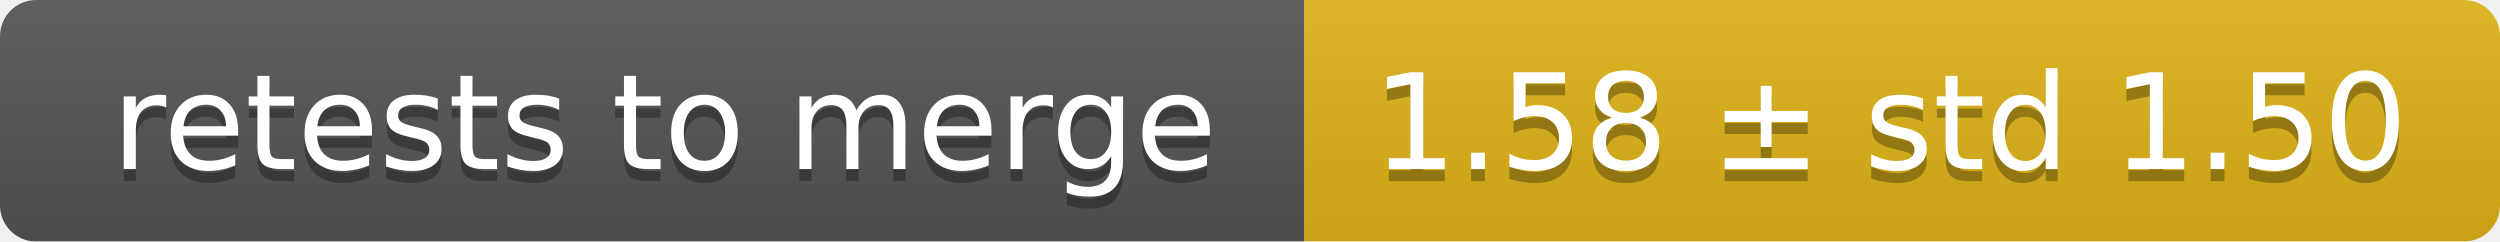
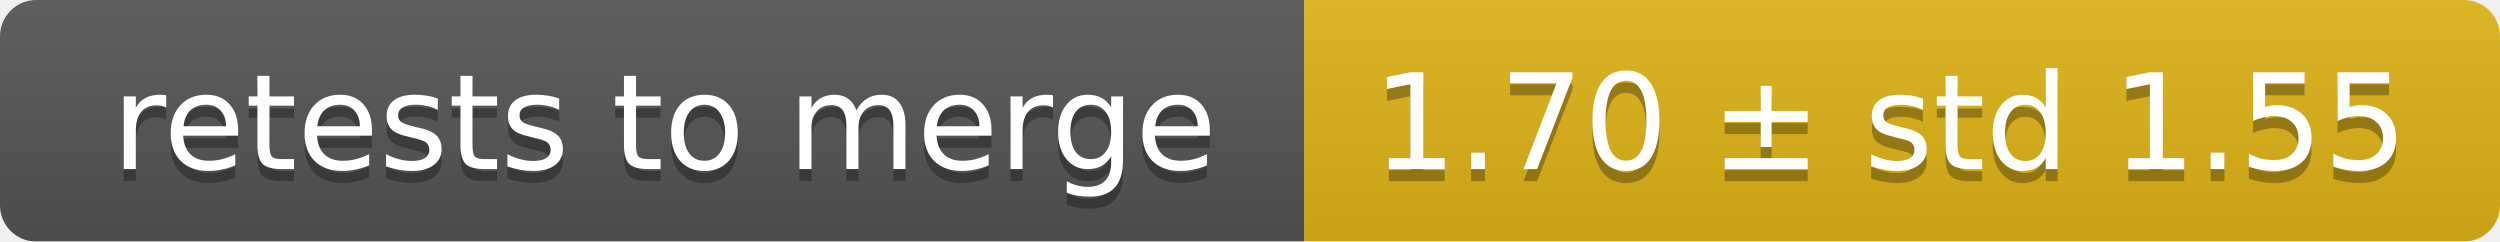
<svg xmlns="http://www.w3.org/2000/svg" width="207" height="20">
  <linearGradient id="smooth" x2="0" y2="100%">
    <stop offset="0" stop-color="#bbb" stop-opacity=".1" />
    <stop offset="1" stop-opacity=".1" />
  </linearGradient>
  <mask id="round">
    <rect width="207" height="20" rx="3" fill="#fff" />
  </mask>
  <g mask="url(#round)">
    <rect width="108" height="20" fill="#555" />
    <rect x="108" width="99" height="20" fill="#dfb317" />
    <rect width="207" height="20" fill="url(#smooth)" />
  </g>
  <g fill="#fff" text-anchor="middle" font-family="DejaVu Sans,Verdana,Geneva,sans-serif" font-size="11">
    <text x="55" y="15" fill="#010101" fill-opacity=".3">retests to merge</text>
    <text x="55" y="14">retests to merge</text>
-     <text x="156.5" y="15" fill="#010101" fill-opacity=".3">1.58 ± std 1.50</text>
-     <text x="156.5" y="14">1.58 ± std 1.50</text>
+     <text x="156.5" y="15" fill="#010101" fill-opacity=".3">1.70 ± std 1.55</text>
+     <text x="156.5" y="14">1.70 ± std 1.55</text>
  </g>
</svg>
